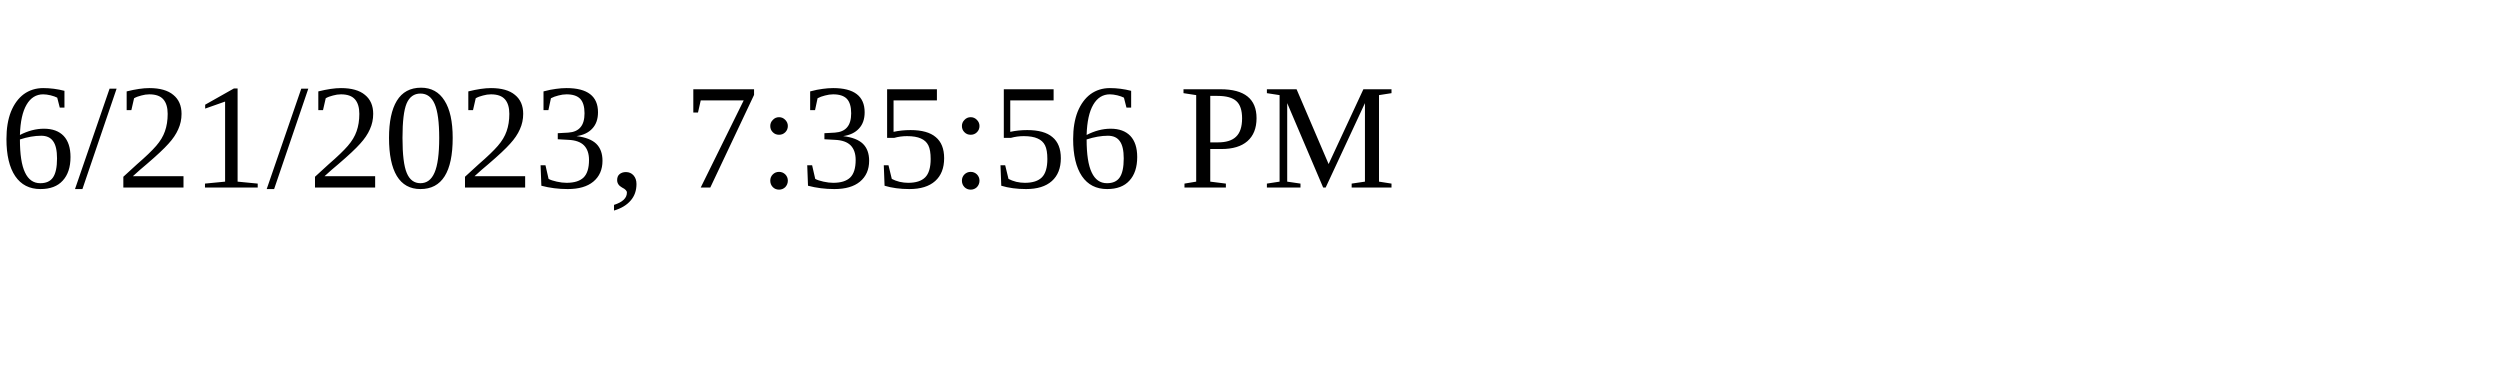
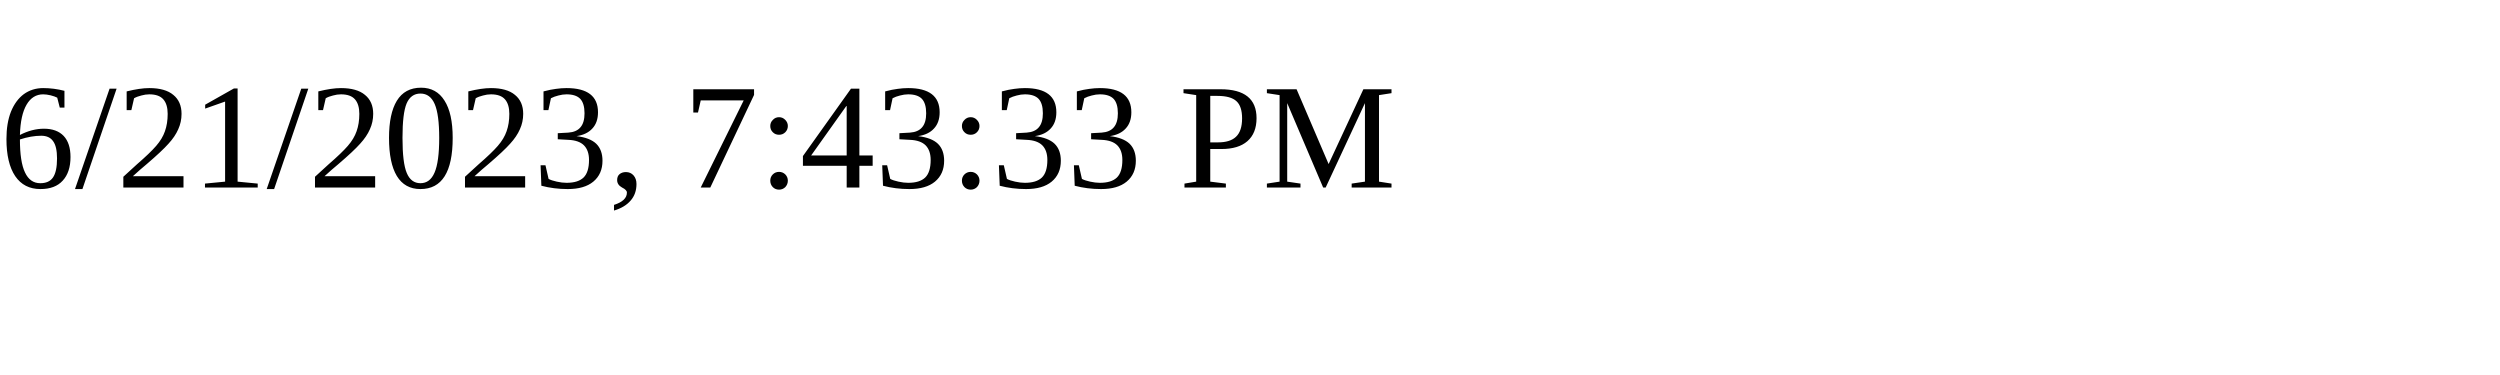
<svg xmlns="http://www.w3.org/2000/svg" height="30" width="200">
-   <text x="0" y="15">6/21/2023, 7:35:56 PM</text>
+   <text x="0" y="15">6/21/2023, 7:43:33 PM</text>
</svg>
